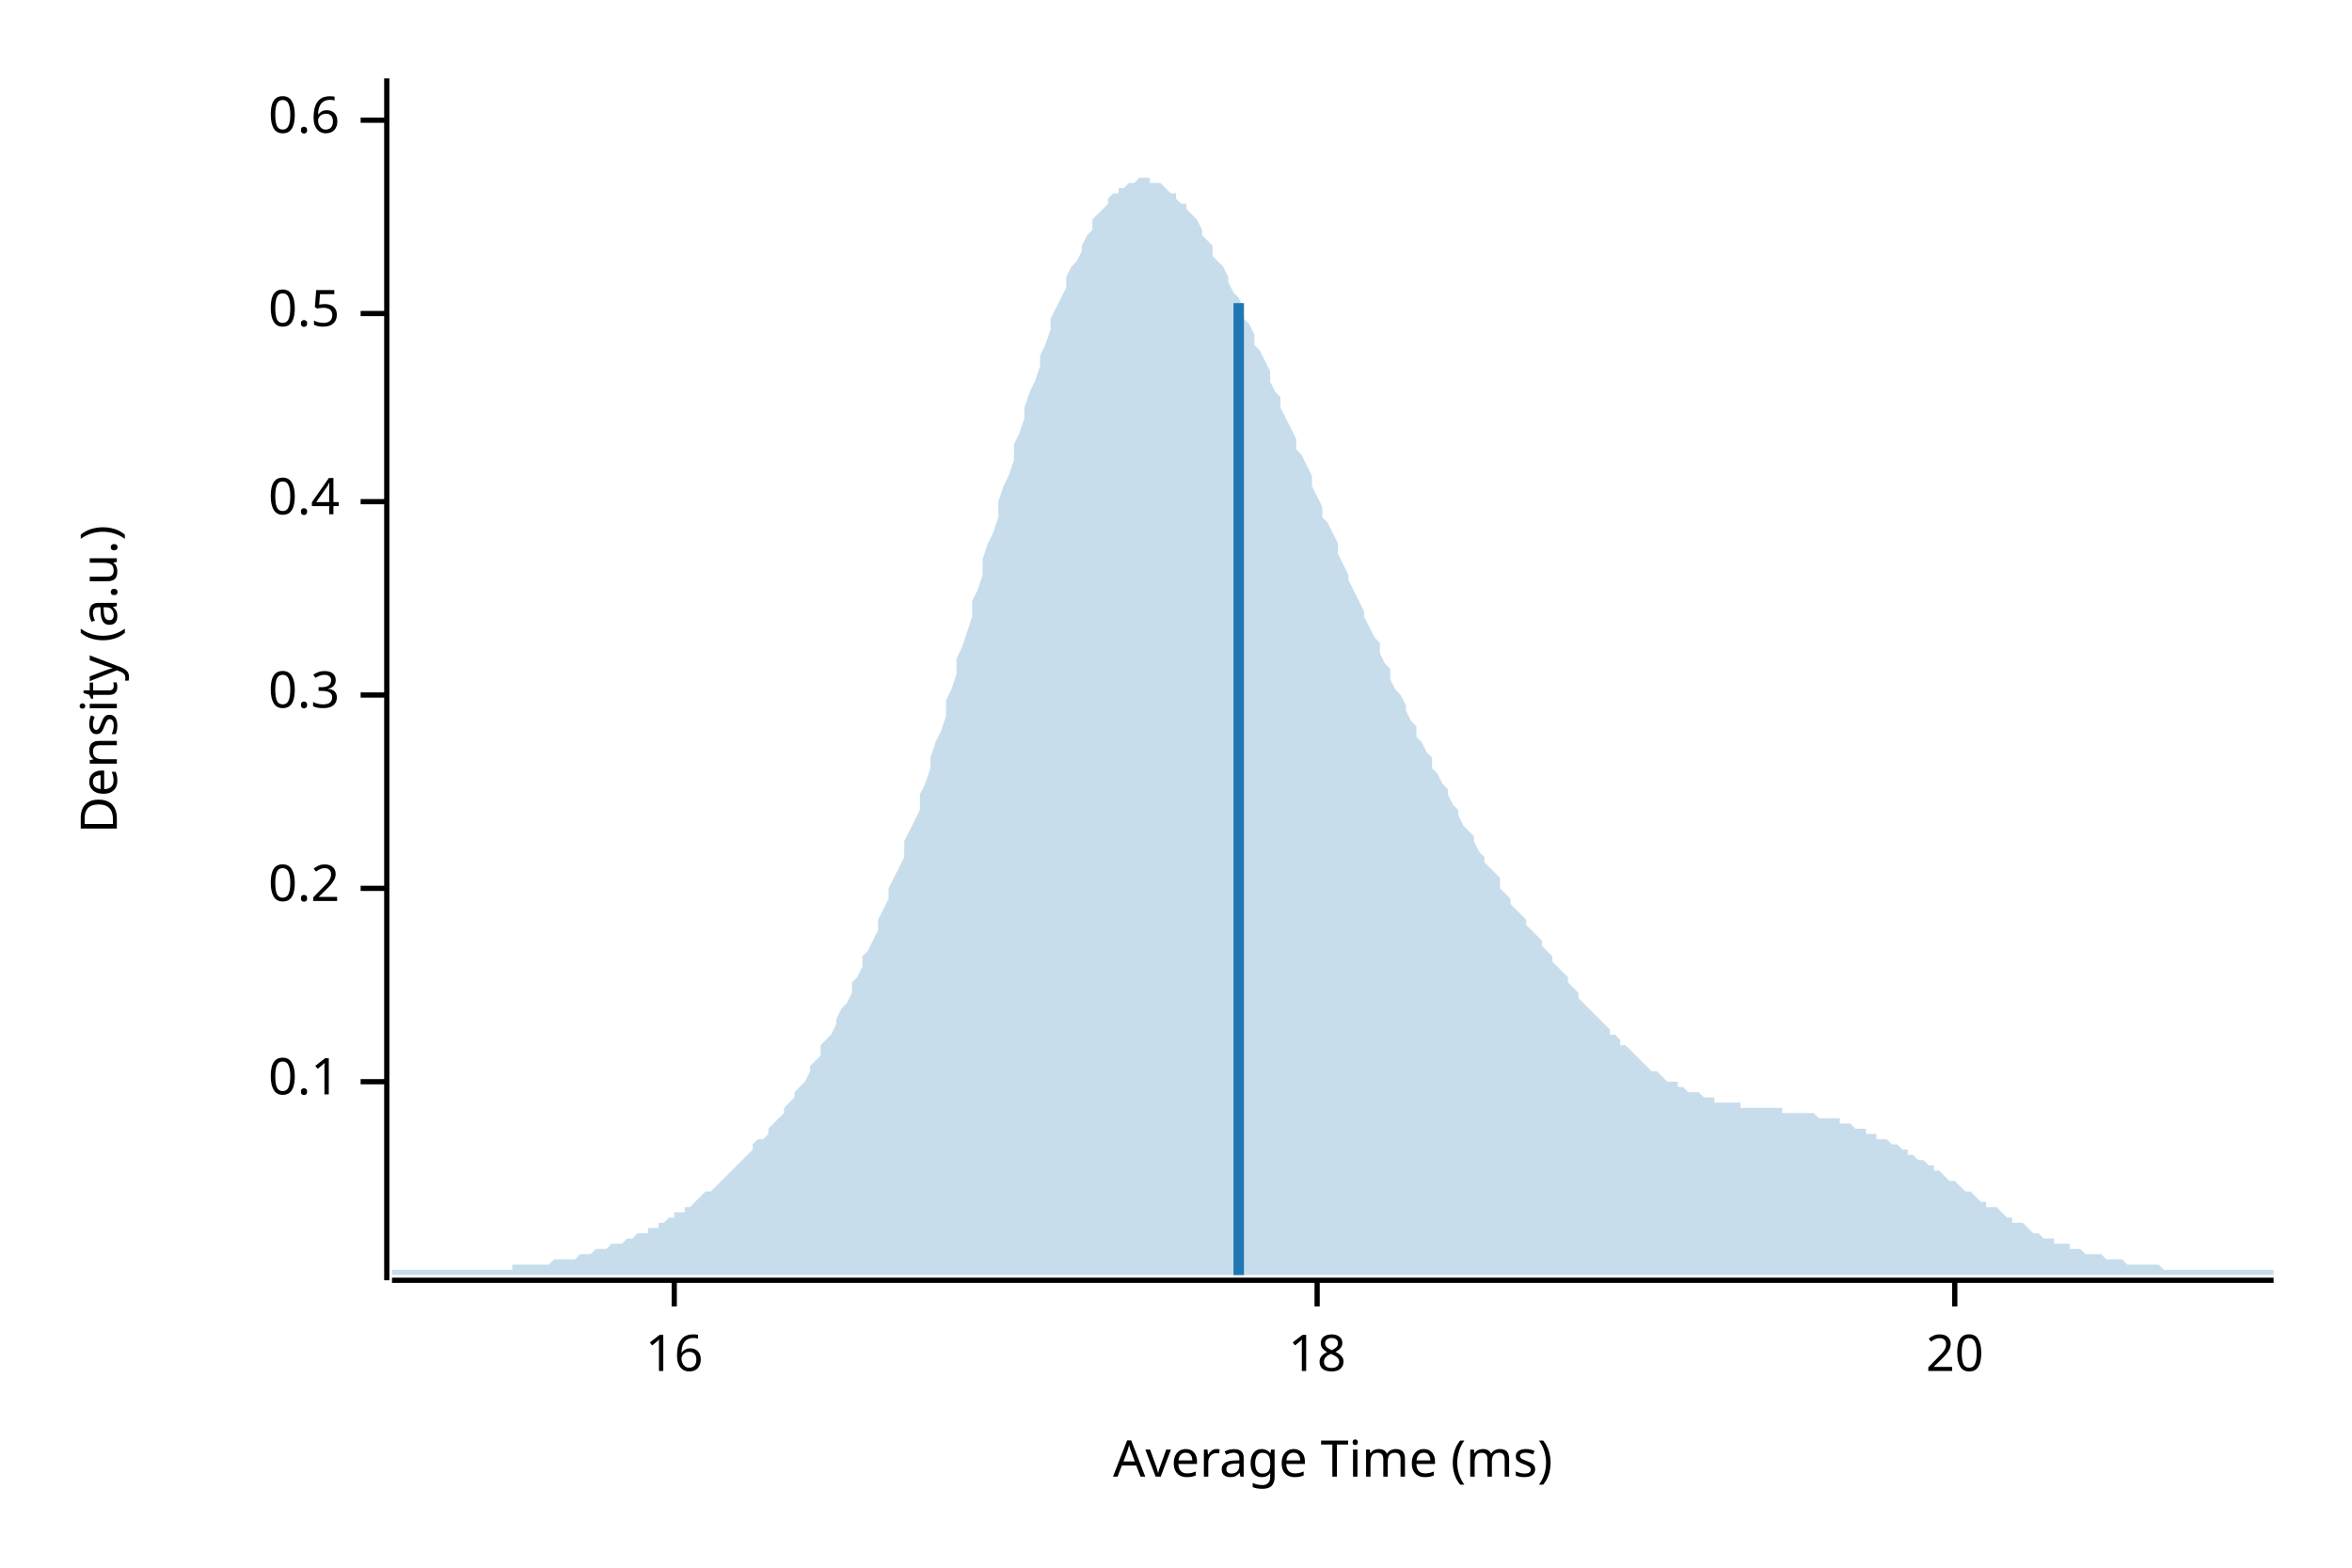
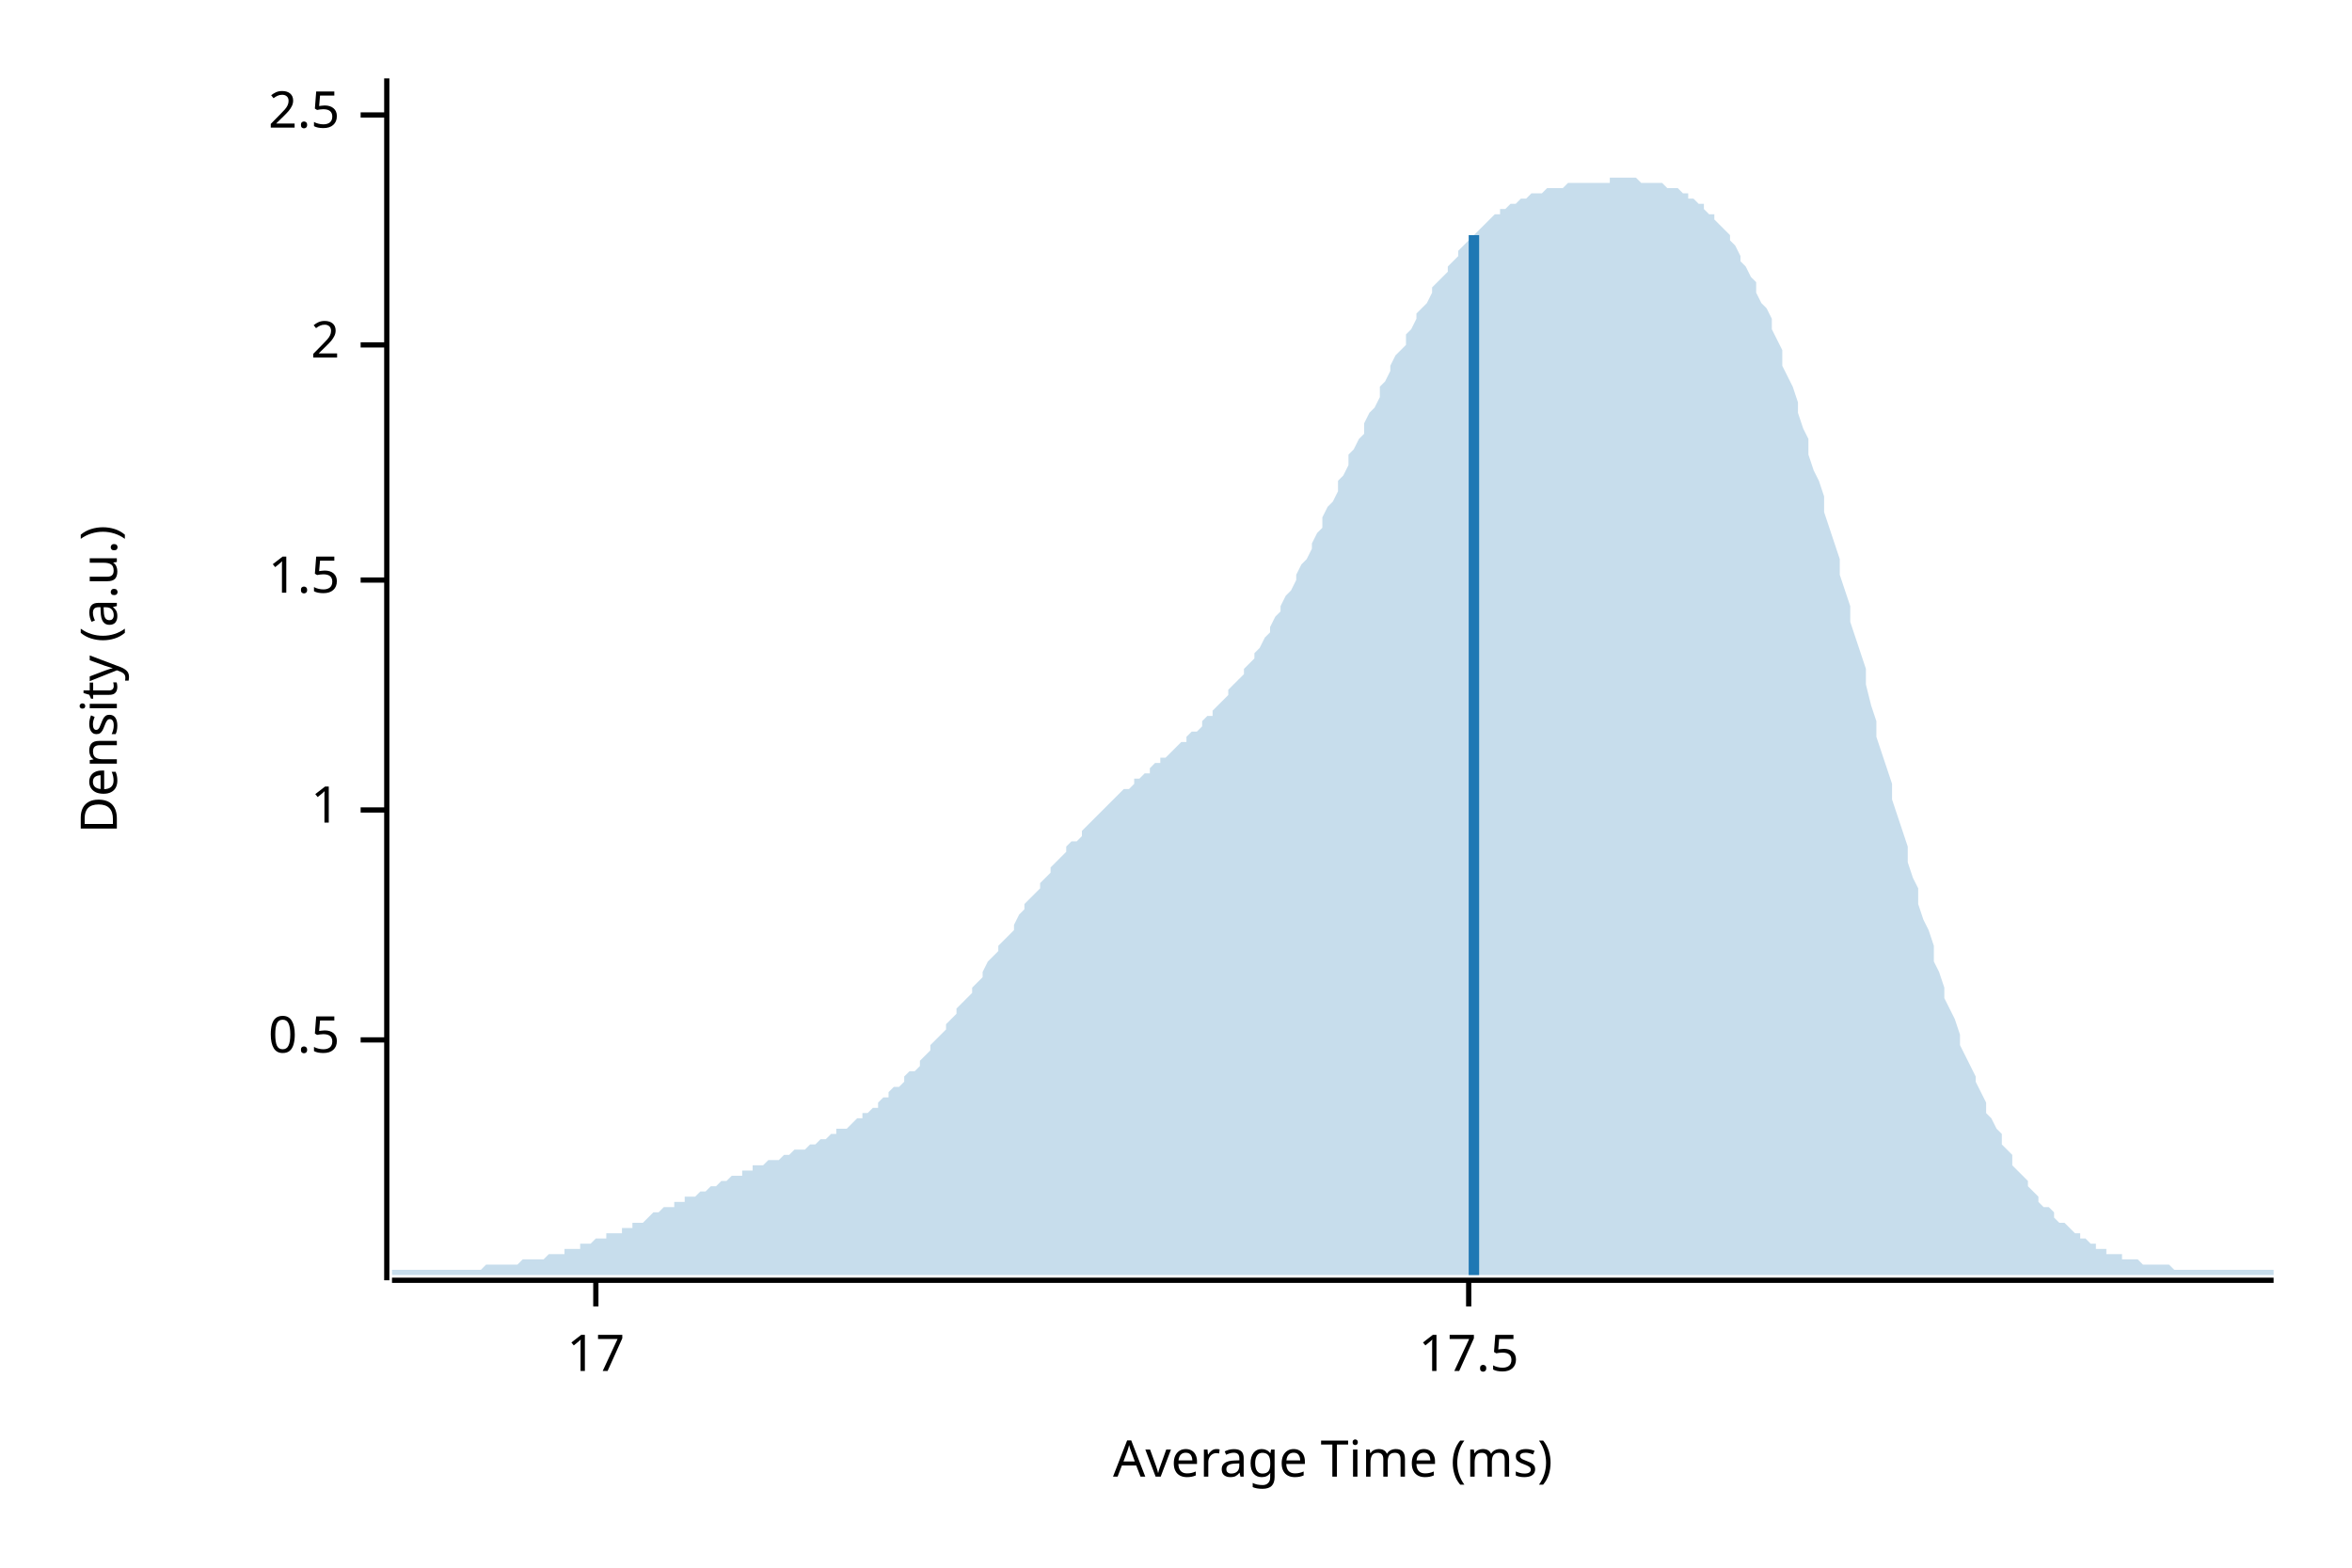
<svg xmlns="http://www.w3.org/2000/svg" width="450" height="300" viewBox="0 0 450 300">
  <text x="15" y="130" dy="0.76em" text-anchor="middle" font-family="sans-serif" font-size="9.677" opacity="1" fill="#000000" transform="rotate(270, 15, 130)">
Density (a.u.)
</text>
  <text x="255" y="285" dy="-0.5ex" text-anchor="middle" font-family="sans-serif" font-size="9.677" opacity="1" fill="#000000">
Average Time (ms)
</text>
  <polyline fill="none" opacity="1" stroke="#000000" stroke-width="1" points="74,15 74,245 " />
-   <text x="65" y="207" dy="0.5ex" text-anchor="end" font-family="sans-serif" font-size="9.677" opacity="1" fill="#000000">
- 0.1
- </text>
-   <polyline fill="none" opacity="1" stroke="#000000" stroke-width="1" points="69,207 74,207 " />
-   <text x="65" y="170" dy="0.5ex" text-anchor="end" font-family="sans-serif" font-size="9.677" opacity="1" fill="#000000">
- 0.2
- </text>
-   <polyline fill="none" opacity="1" stroke="#000000" stroke-width="1" points="69,170 74,170 " />
-   <text x="65" y="133" dy="0.5ex" text-anchor="end" font-family="sans-serif" font-size="9.677" opacity="1" fill="#000000">
- 0.3
- </text>
-   <polyline fill="none" opacity="1" stroke="#000000" stroke-width="1" points="69,133 74,133 " />
-   <text x="65" y="96" dy="0.5ex" text-anchor="end" font-family="sans-serif" font-size="9.677" opacity="1" fill="#000000">
- 0.4
- </text>
-   <polyline fill="none" opacity="1" stroke="#000000" stroke-width="1" points="69,96 74,96 " />
-   <text x="65" y="60" dy="0.5ex" text-anchor="end" font-family="sans-serif" font-size="9.677" opacity="1" fill="#000000">
+   <text x="65" y="199" dy="0.5ex" text-anchor="end" font-family="sans-serif" font-size="9.677" opacity="1" fill="#000000">
0.5
</text>
-   <polyline fill="none" opacity="1" stroke="#000000" stroke-width="1" points="69,60 74,60 " />
-   <text x="65" y="23" dy="0.5ex" text-anchor="end" font-family="sans-serif" font-size="9.677" opacity="1" fill="#000000">
- 0.6
+   <polyline fill="none" opacity="1" stroke="#000000" stroke-width="1" points="69,199 74,199 " />
+   <text x="65" y="155" dy="0.5ex" text-anchor="end" font-family="sans-serif" font-size="9.677" opacity="1" fill="#000000">
+ 1
</text>
-   <polyline fill="none" opacity="1" stroke="#000000" stroke-width="1" points="69,23 74,23 " />
+   <polyline fill="none" opacity="1" stroke="#000000" stroke-width="1" points="69,155 74,155 " />
+   <text x="65" y="111" dy="0.5ex" text-anchor="end" font-family="sans-serif" font-size="9.677" opacity="1" fill="#000000">
+ 1.5
+ </text>
+   <polyline fill="none" opacity="1" stroke="#000000" stroke-width="1" points="69,111 74,111 " />
+   <text x="65" y="66" dy="0.5ex" text-anchor="end" font-family="sans-serif" font-size="9.677" opacity="1" fill="#000000">
+ 2
+ </text>
+   <polyline fill="none" opacity="1" stroke="#000000" stroke-width="1" points="69,66 74,66 " />
+   <text x="65" y="22" dy="0.5ex" text-anchor="end" font-family="sans-serif" font-size="9.677" opacity="1" fill="#000000">
+ 2.5
+ </text>
+   <polyline fill="none" opacity="1" stroke="#000000" stroke-width="1" points="69,22 74,22 " />
  <polyline fill="none" opacity="1" stroke="#000000" stroke-width="1" points="75,245 435,245 " />
-   <text x="129" y="255" dy="0.76em" text-anchor="middle" font-family="sans-serif" font-size="9.677" opacity="1" fill="#000000">
- 16
+   <text x="114" y="255" dy="0.76em" text-anchor="middle" font-family="sans-serif" font-size="9.677" opacity="1" fill="#000000">
+ 17
</text>
-   <polyline fill="none" opacity="1" stroke="#000000" stroke-width="1" points="129,245 129,250 " />
-   <text x="252" y="255" dy="0.76em" text-anchor="middle" font-family="sans-serif" font-size="9.677" opacity="1" fill="#000000">
- 18
+   <polyline fill="none" opacity="1" stroke="#000000" stroke-width="1" points="114,245 114,250 " />
+   <text x="281" y="255" dy="0.76em" text-anchor="middle" font-family="sans-serif" font-size="9.677" opacity="1" fill="#000000">
+ 17.5
</text>
-   <polyline fill="none" opacity="1" stroke="#000000" stroke-width="1" points="252,245 252,250 " />
-   <text x="374" y="255" dy="0.76em" text-anchor="middle" font-family="sans-serif" font-size="9.677" opacity="1" fill="#000000">
- 20
- </text>
-   <polyline fill="none" opacity="1" stroke="#000000" stroke-width="1" points="374,245 374,250 " />
-   <polygon opacity="0.25" fill="#1F78B4" points="75,243 75,243 76,243 77,243 77,243 78,243 79,243 80,243 80,243 81,243 82,243 82,243 83,243 84,243 85,243 85,243 86,243 87,243 87,243 88,243 89,243 90,243 90,243 91,243 92,243 93,243 93,243 94,243 95,243 95,243 96,243 97,243 98,243 98,242 99,242 100,242 100,242 101,242 102,242 103,242 103,242 104,242 105,242 106,241 106,241 107,241 108,241 108,241 109,241 110,241 111,240 111,240 112,240 113,240 113,240 114,239 115,239 116,239 116,239 117,238 118,238 119,238 119,238 120,237 121,237 121,237 122,236 123,236 124,236 124,235 125,235 126,235 126,234 127,234 128,233 129,233 129,232 130,232 131,232 131,231 132,231 133,230 134,229 134,229 135,228 136,228 137,227 137,227 138,226 139,225 139,225 140,224 141,223 142,222 142,222 143,221 144,220 144,219 145,218 146,218 147,217 147,216 148,215 149,214 150,213 150,212 151,211 152,210 152,209 153,208 154,207 155,205 155,204 156,203 157,202 157,200 158,199 159,198 160,196 160,195 161,193 162,192 163,190 163,188 164,187 165,185 165,183 166,182 167,180 168,178 168,176 169,174 170,172 170,170 171,168 172,166 173,164 173,161 174,159 175,157 176,155 176,152 177,150 178,147 178,145 179,142 180,140 181,137 181,134 182,132 183,129 183,126 184,124 185,121 186,118 186,115 187,113 188,110 188,107 189,104 190,102 191,99 191,96 192,93 193,91 194,88 194,85 195,83 196,80 196,78 197,75 198,73 199,70 199,68 200,66 201,63 201,61 202,59 203,57 204,55 204,53 205,51 206,50 207,48 207,47 208,45 209,44 209,42 210,41 211,40 212,39 212,38 213,37 214,37 214,36 215,36 216,35 217,35 217,35 218,34 219,34 220,34 220,35 221,35 222,35 222,35 223,36 224,37 225,37 225,38 226,39 227,39 227,40 228,41 229,42 230,44 230,45 231,46 232,47 232,49 233,50 234,51 235,53 235,54 236,56 237,57 238,59 238,61 239,62 240,64 240,66 241,67 242,69 243,71 243,73 244,75 245,76 245,78 246,80 247,82 248,84 248,86 249,87 250,89 251,91 251,93 252,95 253,97 253,99 254,100 255,102 256,104 256,106 257,108 258,110 258,111 259,113 260,115 261,117 261,118 262,120 263,122 264,123 264,125 265,127 266,128 266,130 267,132 268,133 269,135 269,136 270,138 271,139 271,141 272,142 273,144 274,145 274,147 275,148 276,150 277,151 277,152 278,154 279,155 279,156 280,158 281,159 282,160 282,161 283,163 284,164 284,165 285,166 286,167 287,168 287,170 288,171 289,172 289,173 290,174 291,175 292,176 292,177 293,178 294,179 295,180 295,181 296,182 297,183 297,184 298,185 299,186 300,187 300,188 301,189 302,190 302,191 303,192 304,193 305,194 305,194 306,195 307,196 308,197 308,198 309,198 310,199 310,200 311,200 312,201 313,202 313,202 314,203 315,204 315,204 316,205 317,205 318,206 318,206 319,207 320,207 321,207 321,208 322,208 323,209 323,209 324,209 325,209 326,210 326,210 327,210 328,210 328,211 329,211 330,211 331,211 331,211 332,211 333,211 333,212 334,212 335,212 336,212 336,212 337,212 338,212 339,212 339,212 340,212 341,212 341,213 342,213 343,213 344,213 344,213 345,213 346,213 346,213 347,213 348,214 349,214 349,214 350,214 351,214 352,214 352,215 353,215 354,215 354,215 355,216 356,216 357,216 357,217 358,217 359,217 359,218 360,218 361,218 362,219 362,219 363,219 364,220 365,220 365,221 366,221 367,222 367,222 368,222 369,223 370,223 370,224 371,224 372,225 372,225 373,226 374,226 375,227 375,227 376,228 377,228 378,229 378,229 379,230 380,230 380,231 381,231 382,231 383,232 383,232 384,233 385,233 385,234 386,234 387,234 388,235 388,235 389,236 390,236 390,236 391,237 392,237 393,237 393,238 394,238 395,238 396,238 396,239 397,239 398,239 398,239 399,240 400,240 401,240 401,240 402,240 403,241 403,241 404,241 405,241 406,241 406,241 407,242 408,242 409,242 409,242 410,242 411,242 411,242 412,242 413,242 414,243 414,243 415,243 416,243 416,243 417,243 418,243 419,243 419,243 420,243 421,243 422,243 422,243 423,243 424,243 424,243 425,243 426,243 427,243 427,243 428,243 429,243 429,243 430,243 431,243 432,243 432,243 433,243 434,243 435,243 435,244 75,244 " />
-   <polyline fill="none" opacity="1" stroke="#1F78B4" stroke-width="2" points="237,244 237,58 " />
+   <polyline fill="none" opacity="1" stroke="#000000" stroke-width="1" points="281,245 281,250 " />
+   <polygon opacity="0.25" fill="#1F78B4" points="75,243 75,243 76,243 77,243 77,243 78,243 79,243 80,243 80,243 81,243 82,243 82,243 83,243 84,243 85,243 85,243 86,243 87,243 87,243 88,243 89,243 90,243 90,243 91,243 92,243 93,242 93,242 94,242 95,242 95,242 96,242 97,242 98,242 98,242 99,242 100,241 100,241 101,241 102,241 103,241 103,241 104,241 105,240 106,240 106,240 107,240 108,240 108,239 109,239 110,239 111,239 111,238 112,238 113,238 113,238 114,237 115,237 116,237 116,236 117,236 118,236 119,236 119,235 120,235 121,235 121,234 122,234 123,234 124,233 124,233 125,232 126,232 126,232 127,231 128,231 129,231 129,230 130,230 131,230 131,229 132,229 133,229 134,228 134,228 135,228 136,227 137,227 137,227 138,226 139,226 139,226 140,225 141,225 142,225 142,224 143,224 144,224 144,223 145,223 146,223 147,222 147,222 148,222 149,222 150,221 150,221 151,221 152,220 152,220 153,220 154,220 155,219 155,219 156,219 157,218 157,218 158,218 159,217 160,217 160,216 161,216 162,216 163,215 163,215 164,214 165,214 165,213 166,213 167,212 168,212 168,211 169,210 170,210 170,209 171,208 172,208 173,207 173,206 174,205 175,205 176,204 176,203 177,202 178,201 178,200 179,199 180,198 181,197 181,196 182,195 183,194 183,193 184,192 185,191 186,190 186,189 187,188 188,187 188,186 189,184 190,183 191,182 191,181 192,180 193,179 194,178 194,177 195,175 196,174 196,173 197,172 198,171 199,170 199,169 200,168 201,167 201,166 202,165 203,164 204,163 204,162 205,161 206,161 207,160 207,159 208,158 209,157 209,157 210,156 211,155 212,154 212,154 213,153 214,152 214,152 215,151 216,151 217,150 217,149 218,149 219,148 220,148 220,147 221,146 222,146 222,145 223,145 224,144 225,143 225,143 226,142 227,142 227,141 228,140 229,140 230,139 230,138 231,137 232,137 232,136 233,135 234,134 235,133 235,132 236,131 237,130 238,129 238,128 239,127 240,126 240,125 241,124 242,122 243,121 243,120 244,118 245,117 245,116 246,114 247,113 248,111 248,110 249,108 250,107 251,105 251,104 252,102 253,101 253,99 254,97 255,96 256,94 256,92 257,91 258,89 258,87 259,86 260,84 261,83 261,81 262,79 263,78 264,76 264,74 265,73 266,71 266,70 267,68 268,67 269,66 269,64 270,63 271,61 271,60 272,59 273,58 274,56 274,55 275,54 276,53 277,52 277,51 278,50 279,49 279,48 280,47 281,46 282,46 282,45 283,44 284,43 284,43 285,42 286,41 287,41 287,40 288,40 289,39 289,39 290,39 291,38 292,38 292,38 293,37 294,37 295,37 295,37 296,36 297,36 297,36 298,36 299,36 300,35 300,35 301,35 302,35 302,35 303,35 304,35 305,35 305,35 306,35 307,35 308,35 308,34 309,34 310,34 310,34 311,34 312,34 313,34 313,34 314,35 315,35 315,35 316,35 317,35 318,35 318,35 319,36 320,36 321,36 321,36 322,37 323,37 323,38 324,38 325,39 326,39 326,40 327,41 328,41 328,42 329,43 330,44 331,45 331,46 332,47 333,49 333,50 334,51 335,53 336,54 336,56 337,58 338,59 339,61 339,63 340,65 341,67 341,70 342,72 343,74 344,77 344,79 345,82 346,84 346,87 347,90 348,92 349,95 349,98 350,101 351,104 352,107 352,110 353,113 354,116 354,119 355,122 356,125 357,128 357,131 358,135 359,138 359,141 360,144 361,147 362,150 362,153 363,156 364,159 365,162 365,165 366,168 367,170 367,173 368,176 369,178 370,181 370,184 371,186 372,189 372,191 373,193 374,195 375,198 375,200 376,202 377,204 378,206 378,207 379,209 380,211 380,213 381,214 382,216 383,217 383,219 384,220 385,221 385,223 386,224 387,225 388,226 388,227 389,228 390,229 390,230 391,231 392,231 393,232 393,233 394,234 395,234 396,235 396,235 397,236 398,236 398,237 399,237 400,238 401,238 401,239 402,239 403,239 403,240 404,240 405,240 406,240 406,241 407,241 408,241 409,241 409,241 410,242 411,242 411,242 412,242 413,242 414,242 414,242 415,242 416,243 416,243 417,243 418,243 419,243 419,243 420,243 421,243 422,243 422,243 423,243 424,243 424,243 425,243 426,243 427,243 427,243 428,243 429,243 429,243 430,243 431,243 432,243 432,243 433,243 434,243 435,243 435,244 75,244 " />
+   <polyline fill="none" opacity="1" stroke="#1F78B4" stroke-width="2" points="282,244 282,45 " />
</svg>
